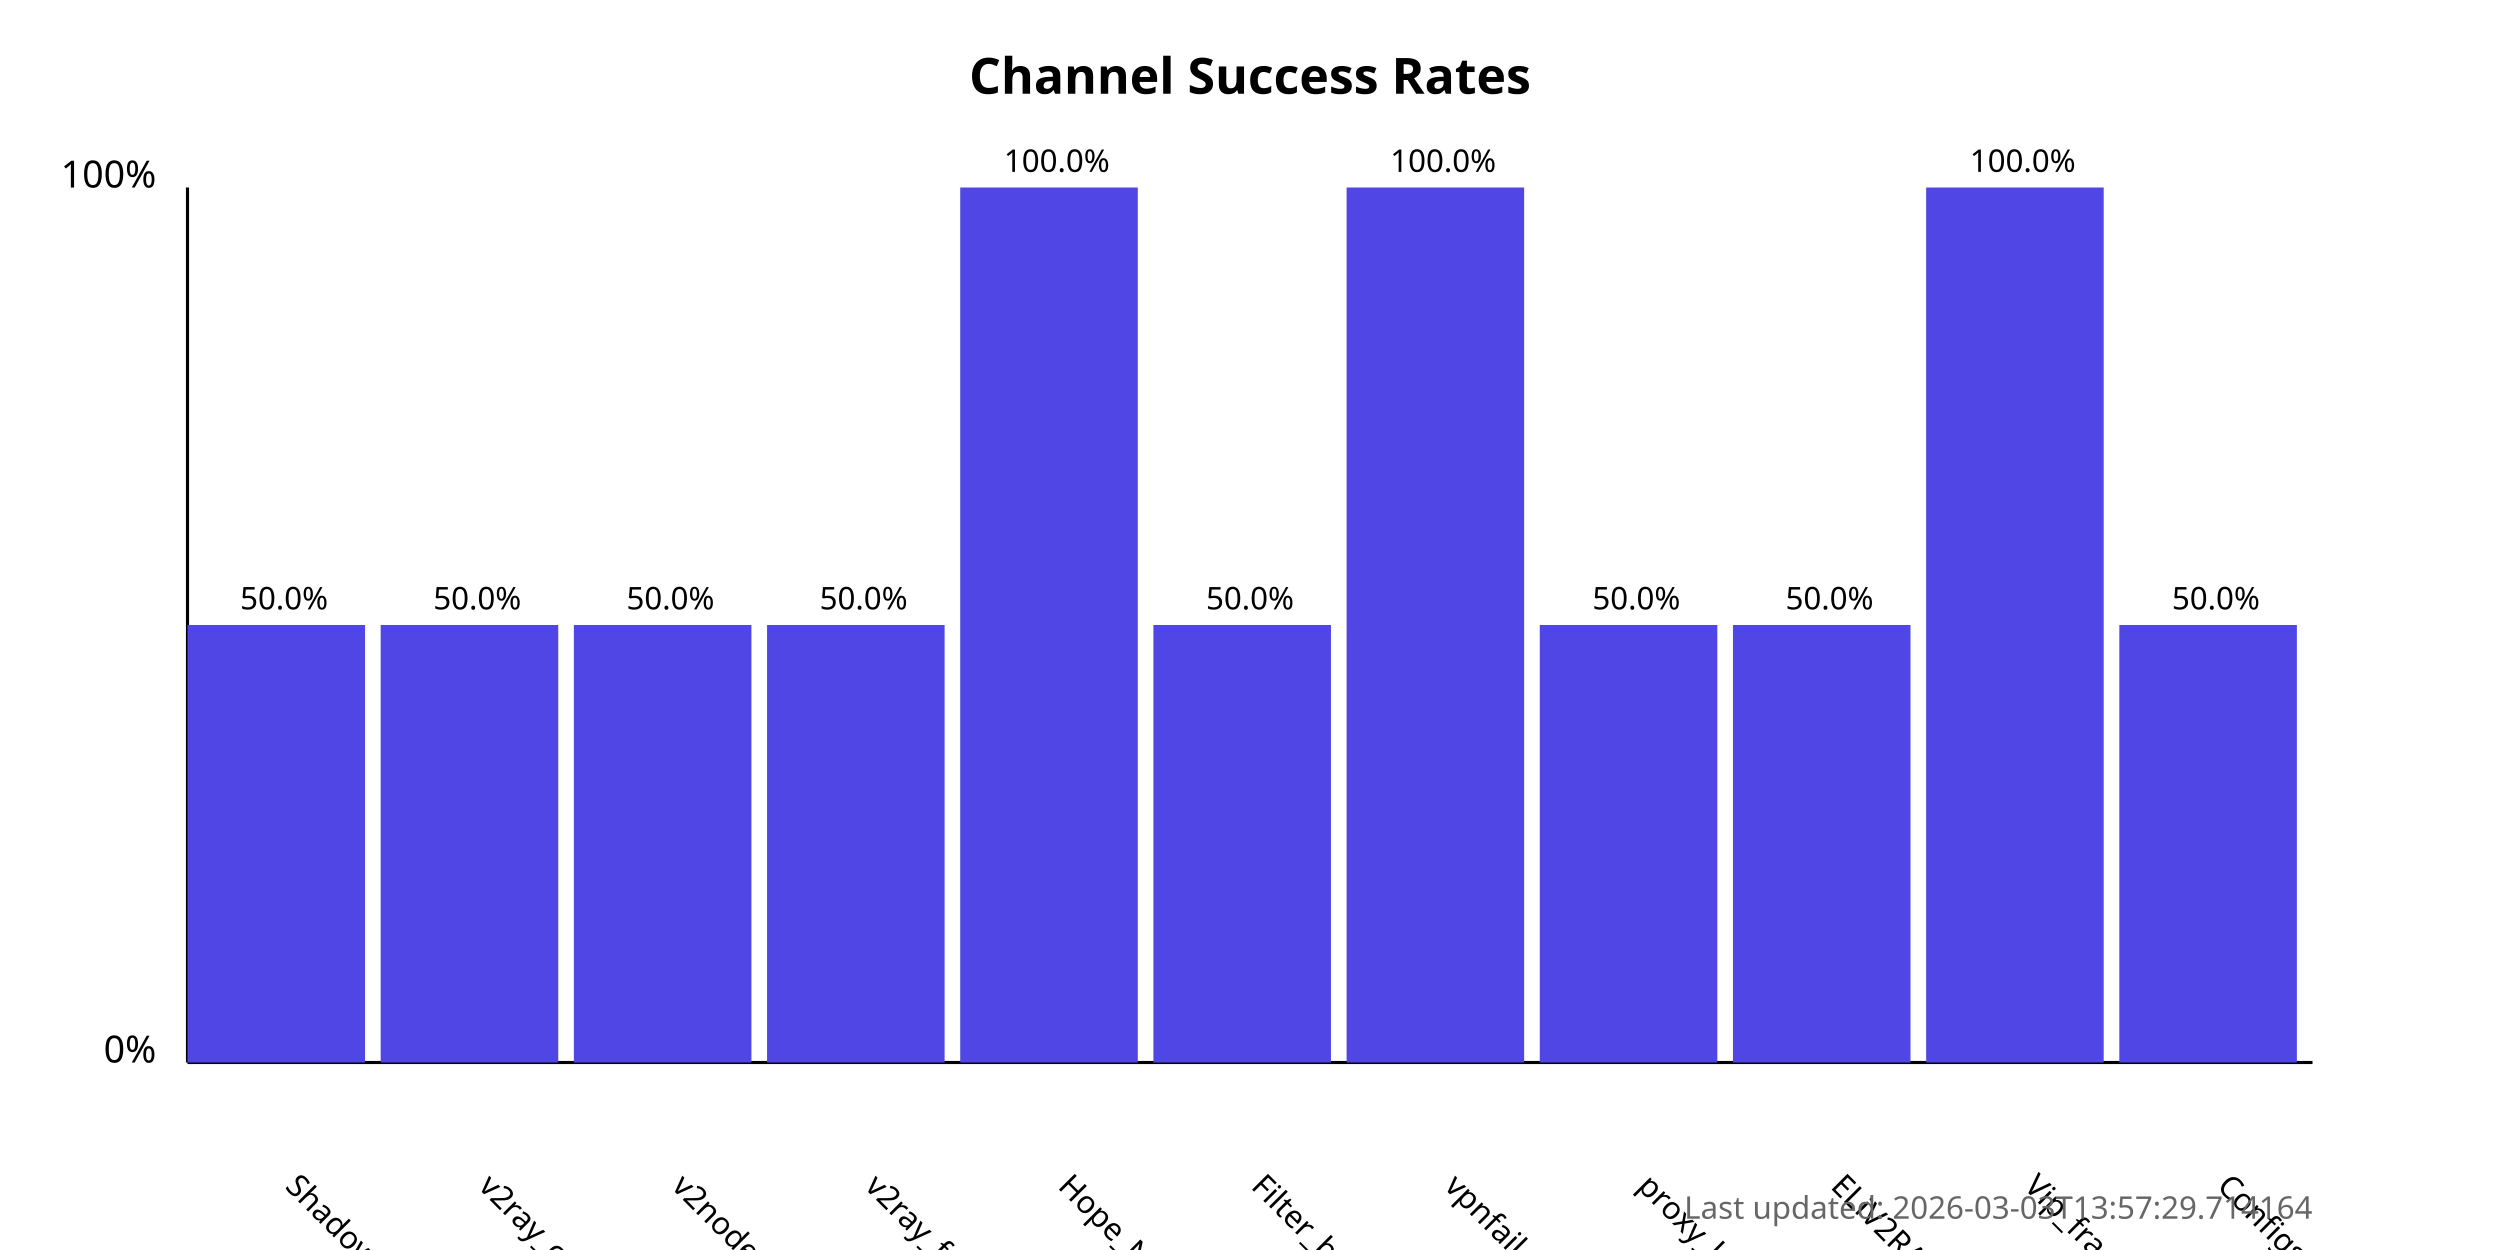
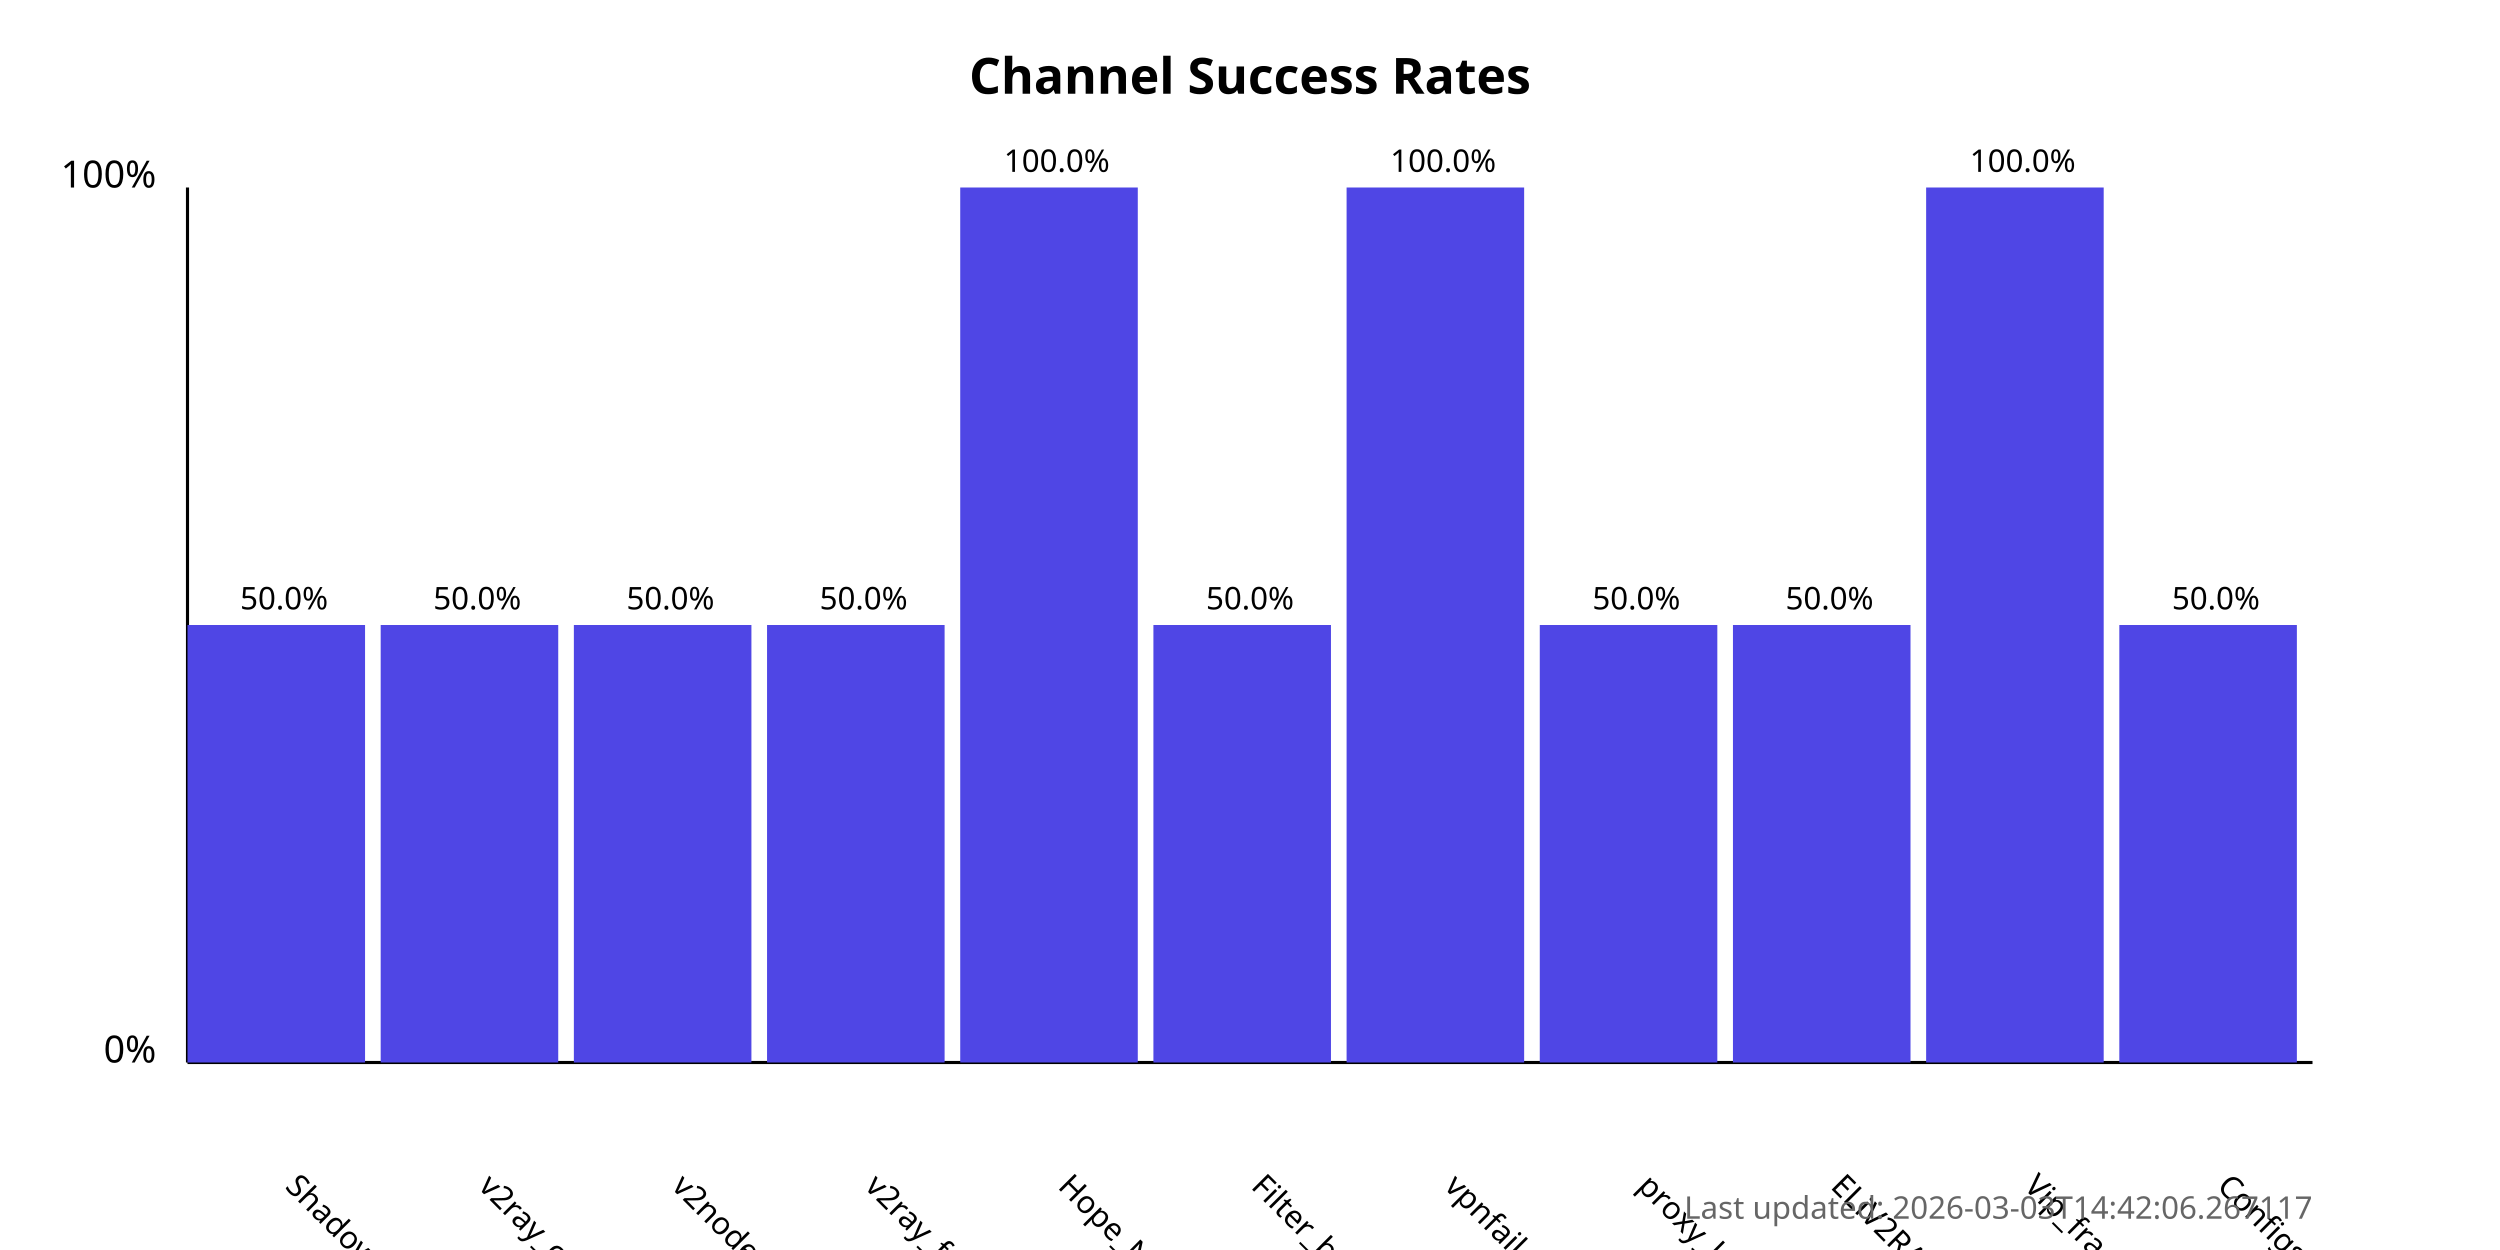
<svg xmlns="http://www.w3.org/2000/svg" width="800" height="400">
  <style>
            .chart-title { font: bold 16px sans-serif; }
            .axis-label { font: 12px sans-serif; }
            .tick-label { font: 10px sans-serif; }
            .bar { fill: #4f46e5; }
            .bar:hover { fill: #6366f1; }
            .timestamp { font: 10px sans-serif; fill: #666; }
        </style>
  <text x="400.0" y="30" text-anchor="middle" class="chart-title">
            Channel Success Rates
        </text>
  <line x1="60" y1="340" x2="60" y2="60" stroke="black" stroke-width="1" />
  <line x1="60" y1="340" x2="740" y2="340" stroke="black" stroke-width="1" />
  <text x="50" y="340" text-anchor="end" class="axis-label">0%</text>
  <text x="50" y="60" text-anchor="end" class="axis-label">100%</text>
  <g>
    <rect x="60" y="200.0" width="56.818" height="140.0" class="bar" />
    <text x="90.909" y="380" transform="rotate(45, 90.90909, 380)" text-anchor="start" class="tick-label">
                ShadowProxy66
            </text>
    <text x="90.909" y="195.0" text-anchor="middle" class="tick-label">
                50.0%
            </text>
  </g>
  <g>
    <rect x="121.818" y="200.0" width="56.818" height="140.0" class="bar" />
    <text x="152.727" y="380" transform="rotate(45, 152.7273, 380)" text-anchor="start" class="tick-label">
                v2ray_configs_pool
            </text>
    <text x="152.727" y="195.0" text-anchor="middle" class="tick-label">
                50.0%
            </text>
  </g>
  <g>
    <rect x="183.636" y="200.0" width="56.818" height="140.0" class="bar" />
    <text x="214.545" y="380" transform="rotate(45, 214.5455, 380)" text-anchor="start" class="tick-label">
                v2nodes
            </text>
    <text x="214.545" y="195.0" text-anchor="middle" class="tick-label">
                50.0%
            </text>
  </g>
  <g>
    <rect x="245.455" y="200.0" width="56.818" height="140.0" class="bar" />
    <text x="276.364" y="380" transform="rotate(45, 276.3636, 380)" text-anchor="start" class="tick-label">
                v2ray_free_conf
            </text>
    <text x="276.364" y="195.0" text-anchor="middle" class="tick-label">
                50.0%
            </text>
  </g>
  <g>
    <rect x="307.273" y="60.0" width="56.818" height="280.0" class="bar" />
    <text x="338.182" y="380" transform="rotate(45, 338.1818, 380)" text-anchor="start" class="tick-label">
                Hope_Net
            </text>
    <text x="338.182" y="55.0" text-anchor="middle" class="tick-label">
                100.0%
            </text>
  </g>
  <g>
    <rect x="369.091" y="200.0" width="56.818" height="140.0" class="bar" />
    <text x="400.0" y="380" transform="rotate(45, 400.0, 380)" text-anchor="start" class="tick-label">
                Filter_breaker
            </text>
    <text x="400.0" y="195.0" text-anchor="middle" class="tick-label">
                50.0%
            </text>
  </g>
  <g>
    <rect x="430.909" y="60.0" width="56.818" height="280.0" class="bar" />
    <text x="461.818" y="380" transform="rotate(45, 461.8182, 380)" text-anchor="start" class="tick-label">
                vpnfail_vless
            </text>
    <text x="461.818" y="55.0" text-anchor="middle" class="tick-label">
                100.0%
            </text>
  </g>
  <g>
    <rect x="492.727" y="200.0" width="56.818" height="140.0" class="bar" />
    <text x="523.636" y="380" transform="rotate(45, 523.6364, 380)" text-anchor="start" class="tick-label">
                proxy_kafee
            </text>
    <text x="523.636" y="195.0" text-anchor="middle" class="tick-label">
                50.0%
            </text>
  </g>
  <g>
    <rect x="554.545" y="200.0" width="56.818" height="140.0" class="bar" />
    <text x="585.455" y="380" transform="rotate(45, 585.4545, 380)" text-anchor="start" class="tick-label">
                ELiV2RAY
            </text>
    <text x="585.455" y="195.0" text-anchor="middle" class="tick-label">
                50.0%
            </text>
  </g>
  <g>
    <rect x="616.364" y="60.0" width="56.818" height="280.0" class="bar" />
    <text x="647.273" y="380" transform="rotate(45, 647.2727, 380)" text-anchor="start" class="tick-label">
                Vip_fragment_v2ray
            </text>
    <text x="647.273" y="55.0" text-anchor="middle" class="tick-label">
                100.0%
            </text>
  </g>
  <g>
    <rect x="678.182" y="200.0" width="56.818" height="140.0" class="bar" />
    <text x="709.091" y="380" transform="rotate(45, 709.0909, 380)" text-anchor="start" class="tick-label">
                ConfigsHubPlus
            </text>
    <text x="709.091" y="195.0" text-anchor="middle" class="tick-label">
                50.0%
            </text>
  </g>
  <text x="740" y="390" text-anchor="end" class="timestamp">
-             Last updated: 2026-03-03T13:57:29.714164
+             Last updated: 2026-03-03T14:42:06.267117
        </text>
</svg>
